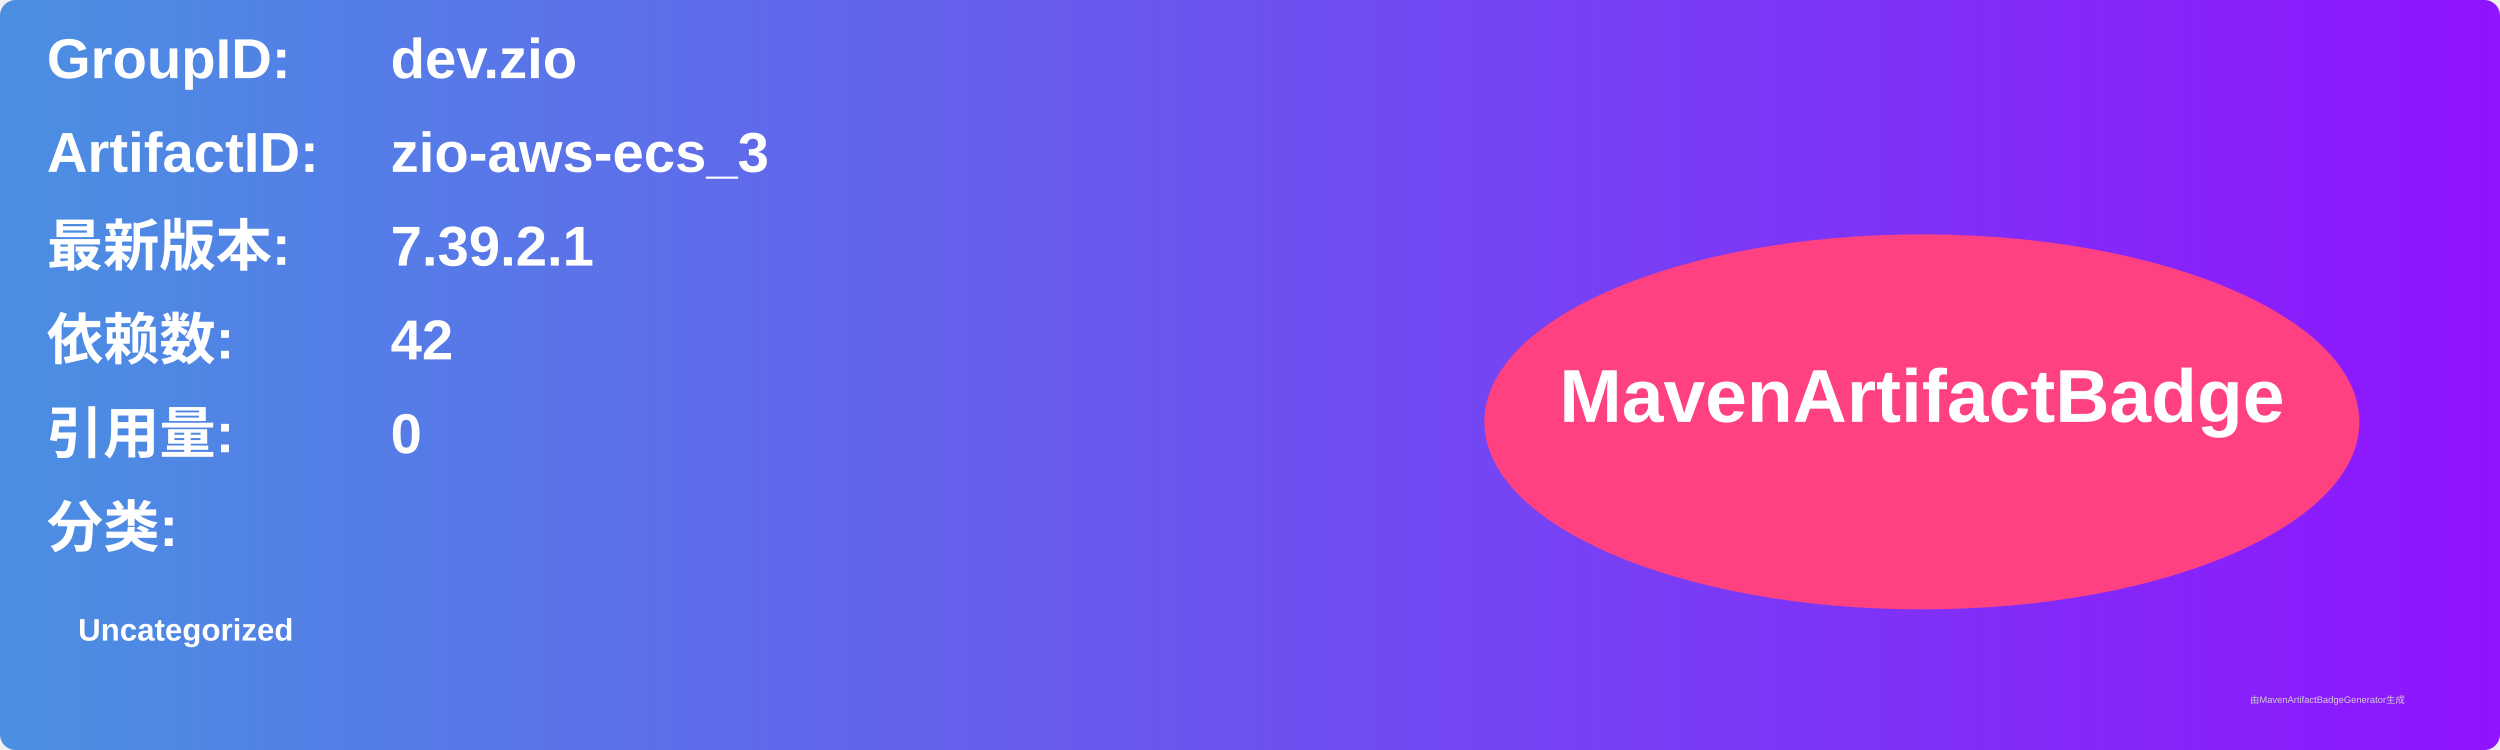
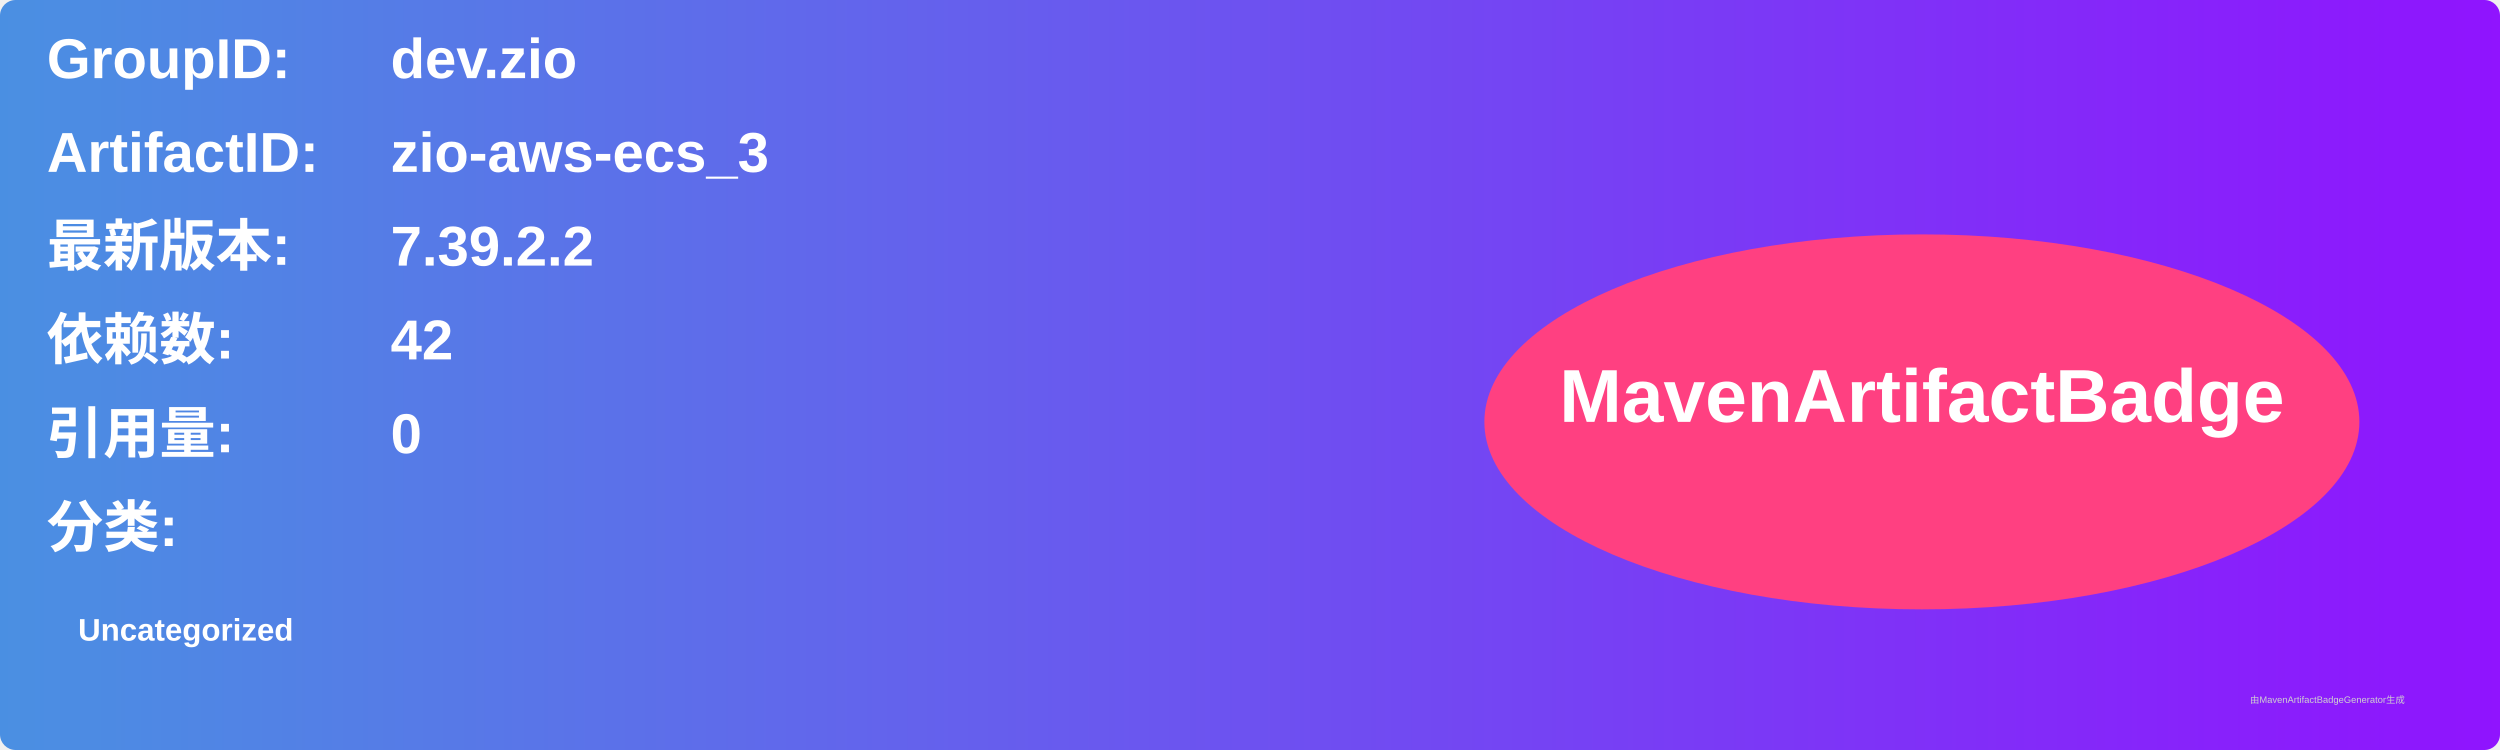
<svg xmlns="http://www.w3.org/2000/svg" width="800" height="240" viewBox="0 0 800 240">
  <linearGradient id="grad" x1="0%" y1="0%" x2="100%" y2="0%">
    <stop offset="0%" stop-color="#4a90e2" />
    <stop offset="100%" stop-color="#9013fe" />
  </linearGradient>
  <rect width="100%" height="100%" rx="5" ry="5" fill="url(#grad)" />
  <g transform="translate(15, 15)">
    <text x="0" y="10" font-family="Arial" font-size="18" fill="white" font-weight="bold" width="260">GroupID:</text>
    <text x="110" y="10" font-family="Arial" font-size="18" fill="white" font-weight="bold" width="460">dev.zio</text>
    <text x="0" y="40" font-family="Arial" font-size="18" fill="white" font-weight="bold" width="260">ArtifactID:</text>
    <text x="110" y="40" font-family="Arial" font-size="18" fill="white" font-weight="bold" width="460">zio-aws-ecs_3</text>
    <text x="0" y="70" font-family="Arial" font-size="18" fill="white" font-weight="bold">最新版本:</text>
    <text x="110" y="70" font-family="Arial" font-size="18" fill="white" font-weight="bold">
-       <tspan font-weight="bold">7.39.2.1</tspan>
+       <tspan font-weight="bold">7.39.2.2</tspan>
    </text>
    <text x="0" y="100" font-family="Arial" font-size="18" fill="white" font-weight="bold">依赖数: </text>
    <text x="110" y="100" font-family="Arial" font-size="18" fill="white">
      <tspan font-weight="bold">42</tspan>
    </text>
    <text x="0" y="130" font-family="Arial" font-size="18" fill="white" font-weight="bold">引用量: </text>
    <text x="110" y="130" font-family="Arial" font-size="18" fill="white">
      <tspan font-weight="bold">0</tspan>
    </text>
    <text x="0" y="160" font-family="Arial" font-size="18" fill="white" font-weight="bold">分类:</text>
    <text x="10" y="190" font-family="Arial" font-size="10" fill="white">
      <tspan font-weight="bold">Uncategorized</tspan>
    </text>
    <ellipse cx="600" cy="120" rx="140" ry="60" fill="#ff4081" />
    <text x="600" y="120" text-anchor="middle" font-family="Arial" font-size="24" fill="white" font-weight="bold">MavenArtifactBadge</text>
  </g>
  <text x="720" y="225" font-family="Arial" font-size="3" fill="#d0d0d0">由MavenArtifactBadgeGenerator生成</text>
</svg>
